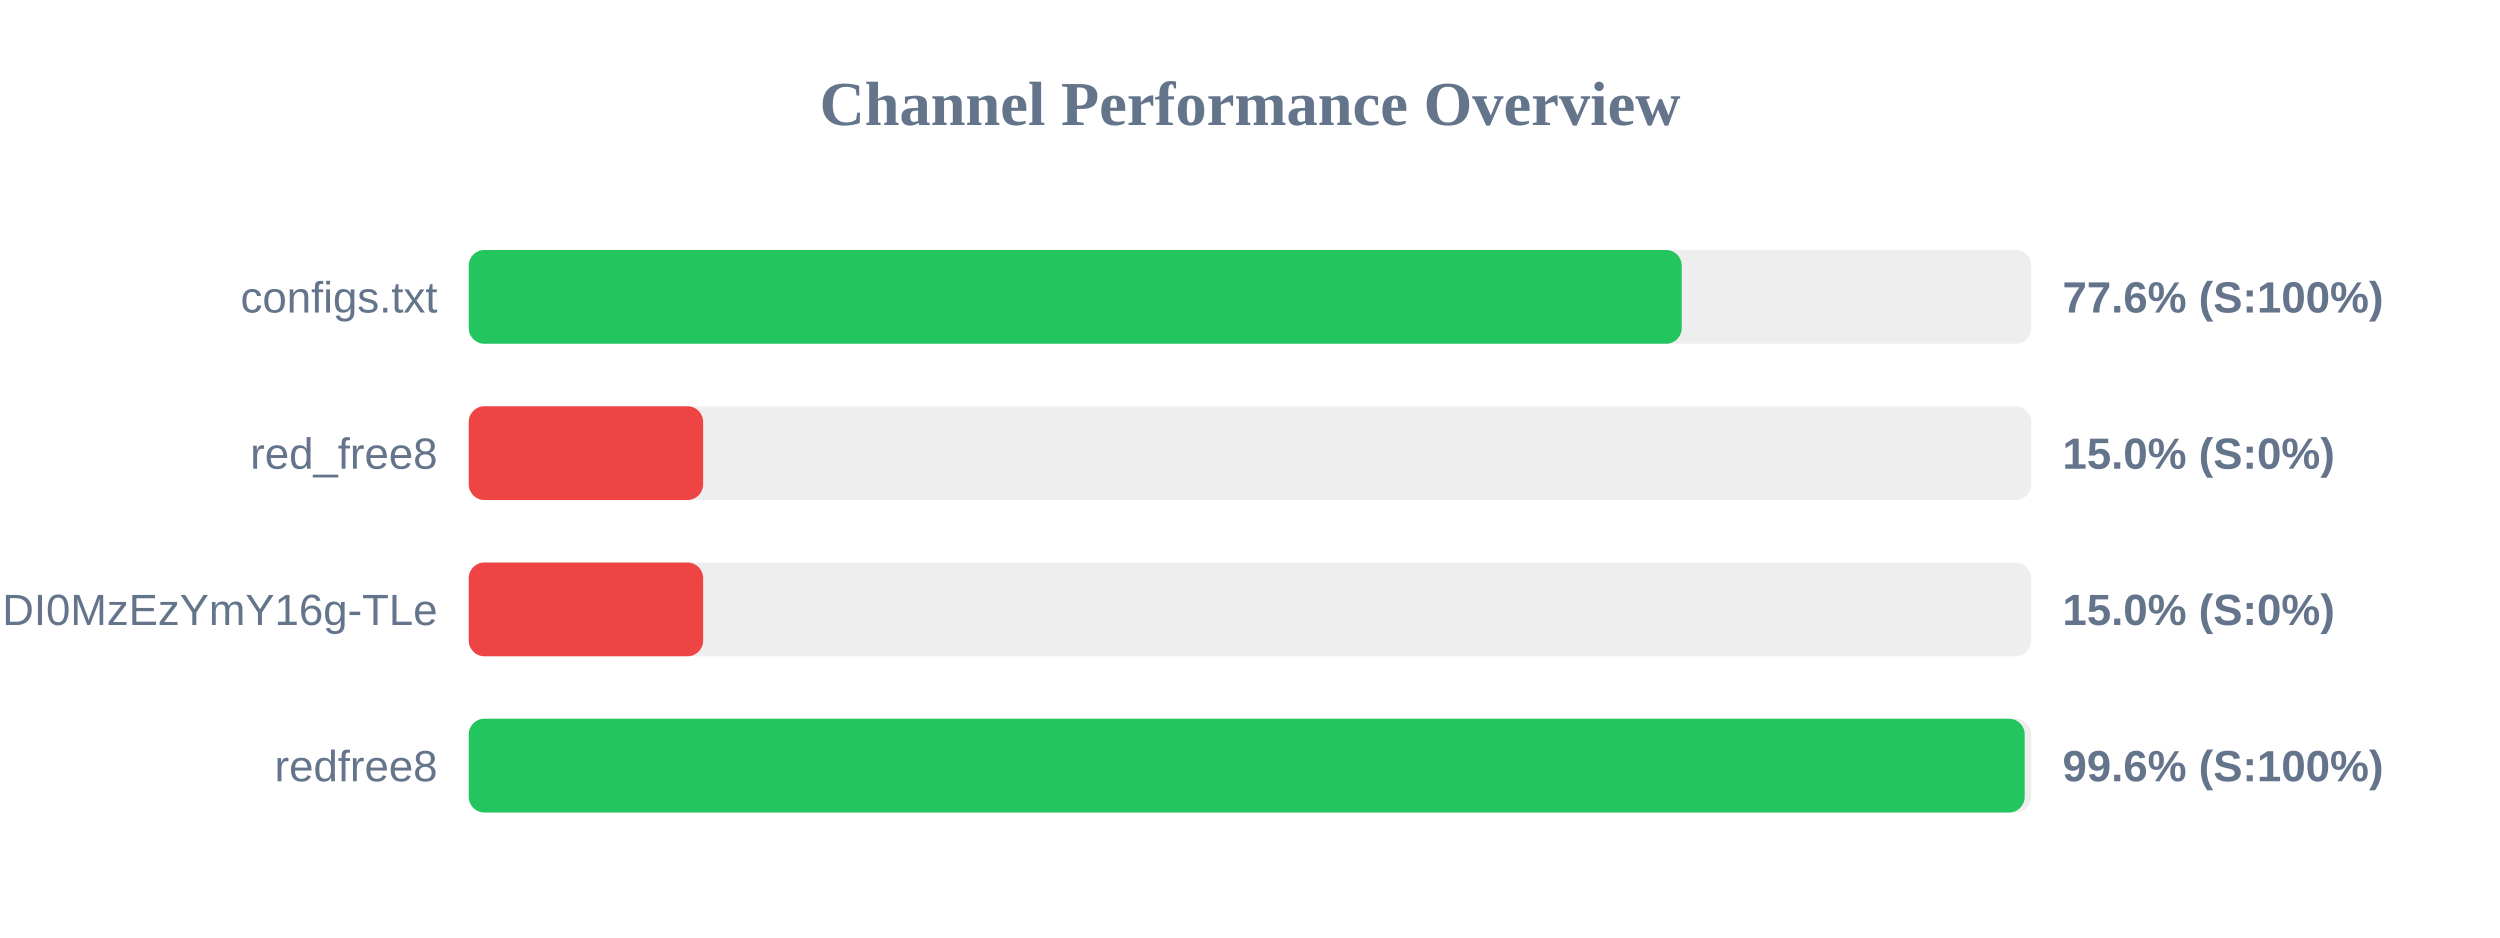
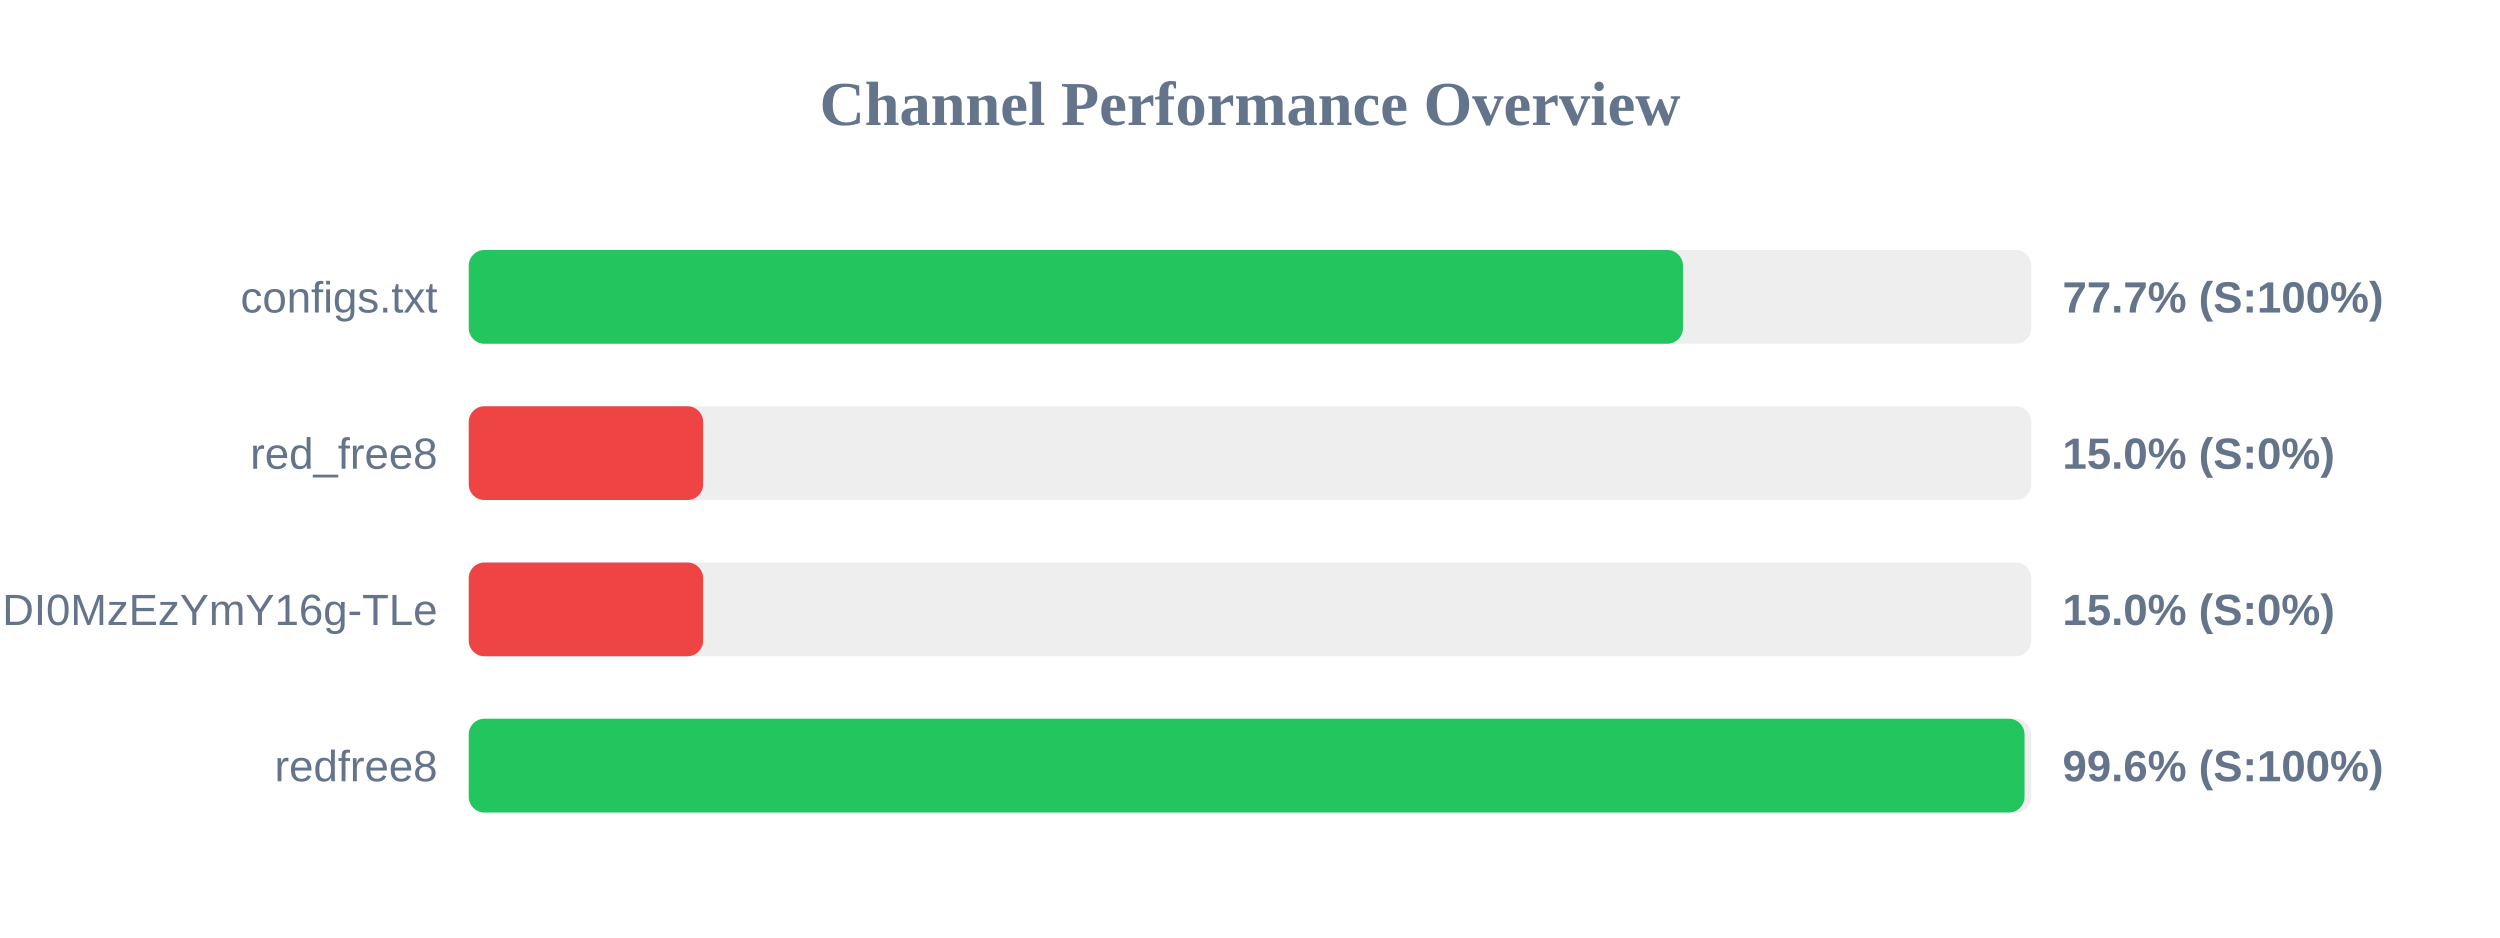
<svg xmlns="http://www.w3.org/2000/svg" width="800" height="300" version="1.1">
  <style>
        .row { font: 14px Arial; fill: #64748b; }
        .score { font: bold 14px Arial; fill: #64748b; }
    </style>
  <text x="400" y="40" text-anchor="middle" font-size="20px" font-weight="bold" fill="#64748b">Channel Performance Overview</text>
  <rect x="150" y="80" width="500" height="30" fill="#eee" rx="5" />
-   <rect x="150" y="80" width="388.15" height="30" fill="#22c55e" rx="5" />
+   <rect x="150" y="80" width="388.55" height="30" fill="#22c55e" rx="5" />
  <text x="140" y="100" text-anchor="end" class="row">configs.txt</text>
-   <text x="660" y="100" text-anchor="start" class="score">77.6% (S:100%)</text>
+   <text x="660" y="100" text-anchor="start" class="score">77.7% (S:100%)</text>
  <rect x="150" y="130" width="500" height="30" fill="#eee" rx="5" />
  <rect x="150" y="130" width="75.0" height="30" fill="#ef4444" rx="5" />
  <text x="140" y="150" text-anchor="end" class="row">red_free8</text>
  <text x="660" y="150" text-anchor="start" class="score">15.0% (S:0%)</text>
  <rect x="150" y="180" width="500" height="30" fill="#eee" rx="5" />
  <rect x="150" y="180" width="75.0" height="30" fill="#ef4444" rx="5" />
  <text x="140" y="200" text-anchor="end" class="row">NjEzODY1NDgyOCwxNzQ1NDI0MzEzYmY16g-TLe</text>
  <text x="660" y="200" text-anchor="start" class="score">15.0% (S:0%)</text>
  <rect x="150" y="230" width="500" height="30" fill="#eee" rx="5" />
-   <rect x="150" y="230" width="497.9" height="30" fill="#22c55e" rx="5" />
+   <rect x="150" y="230" width="497.85" height="30" fill="#22c55e" rx="5" />
  <text x="140" y="250" text-anchor="end" class="row">redfree8</text>
  <text x="660" y="250" text-anchor="start" class="score">99.6% (S:100%)</text>
</svg>
